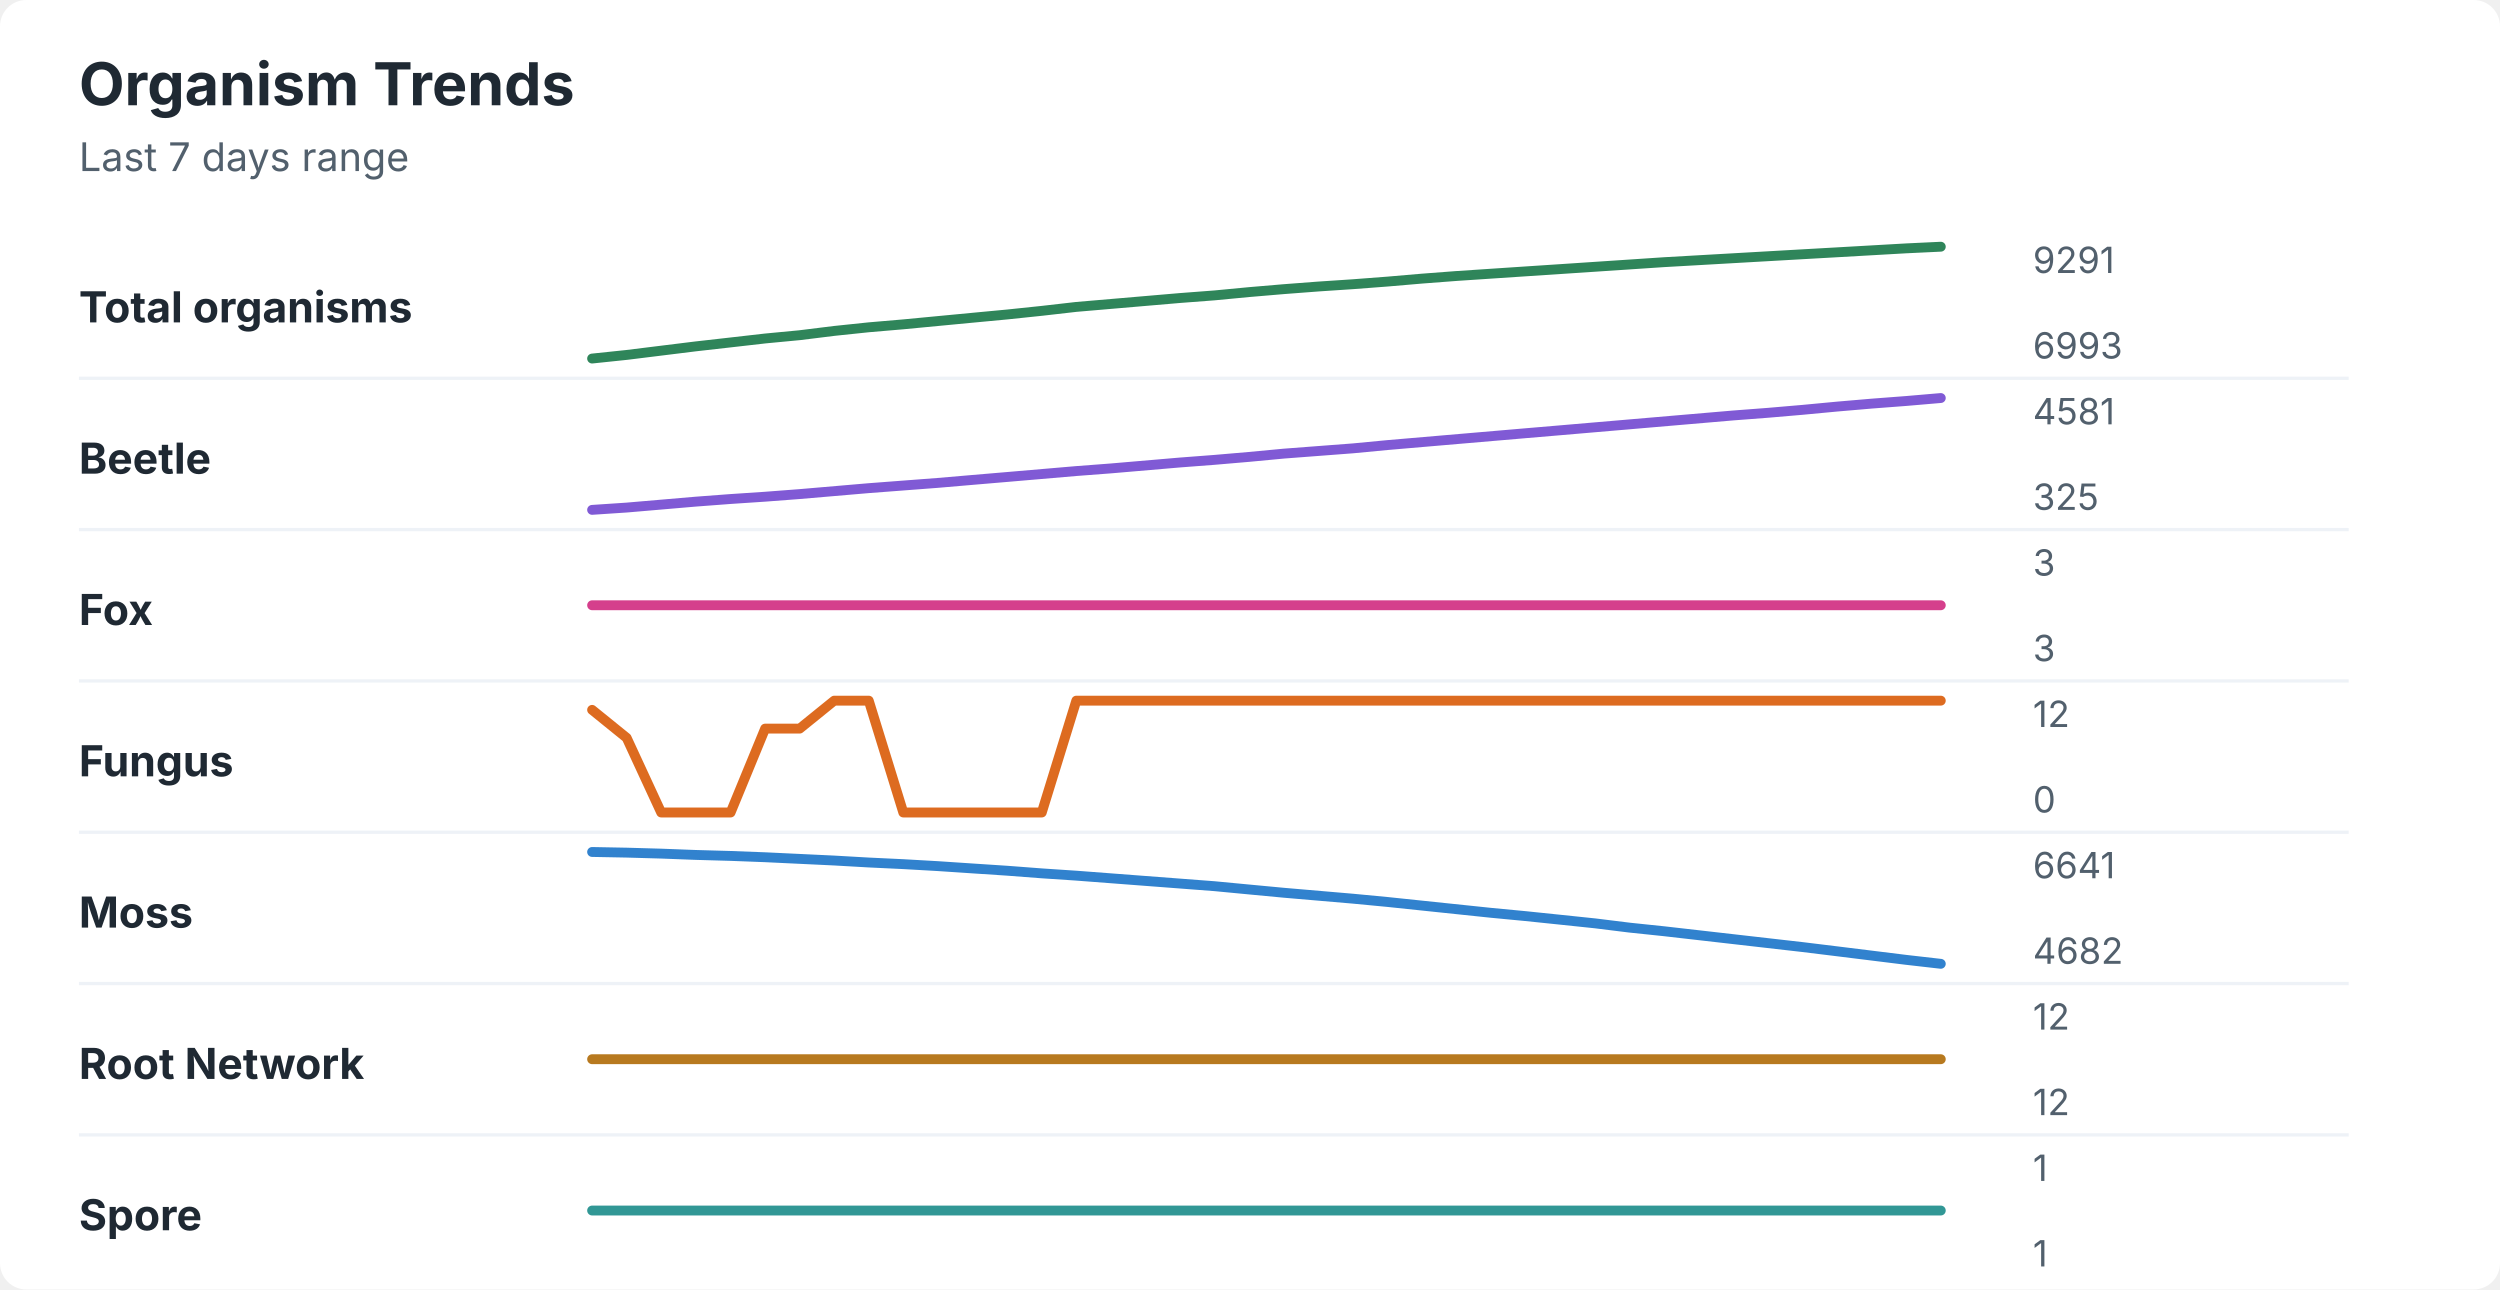
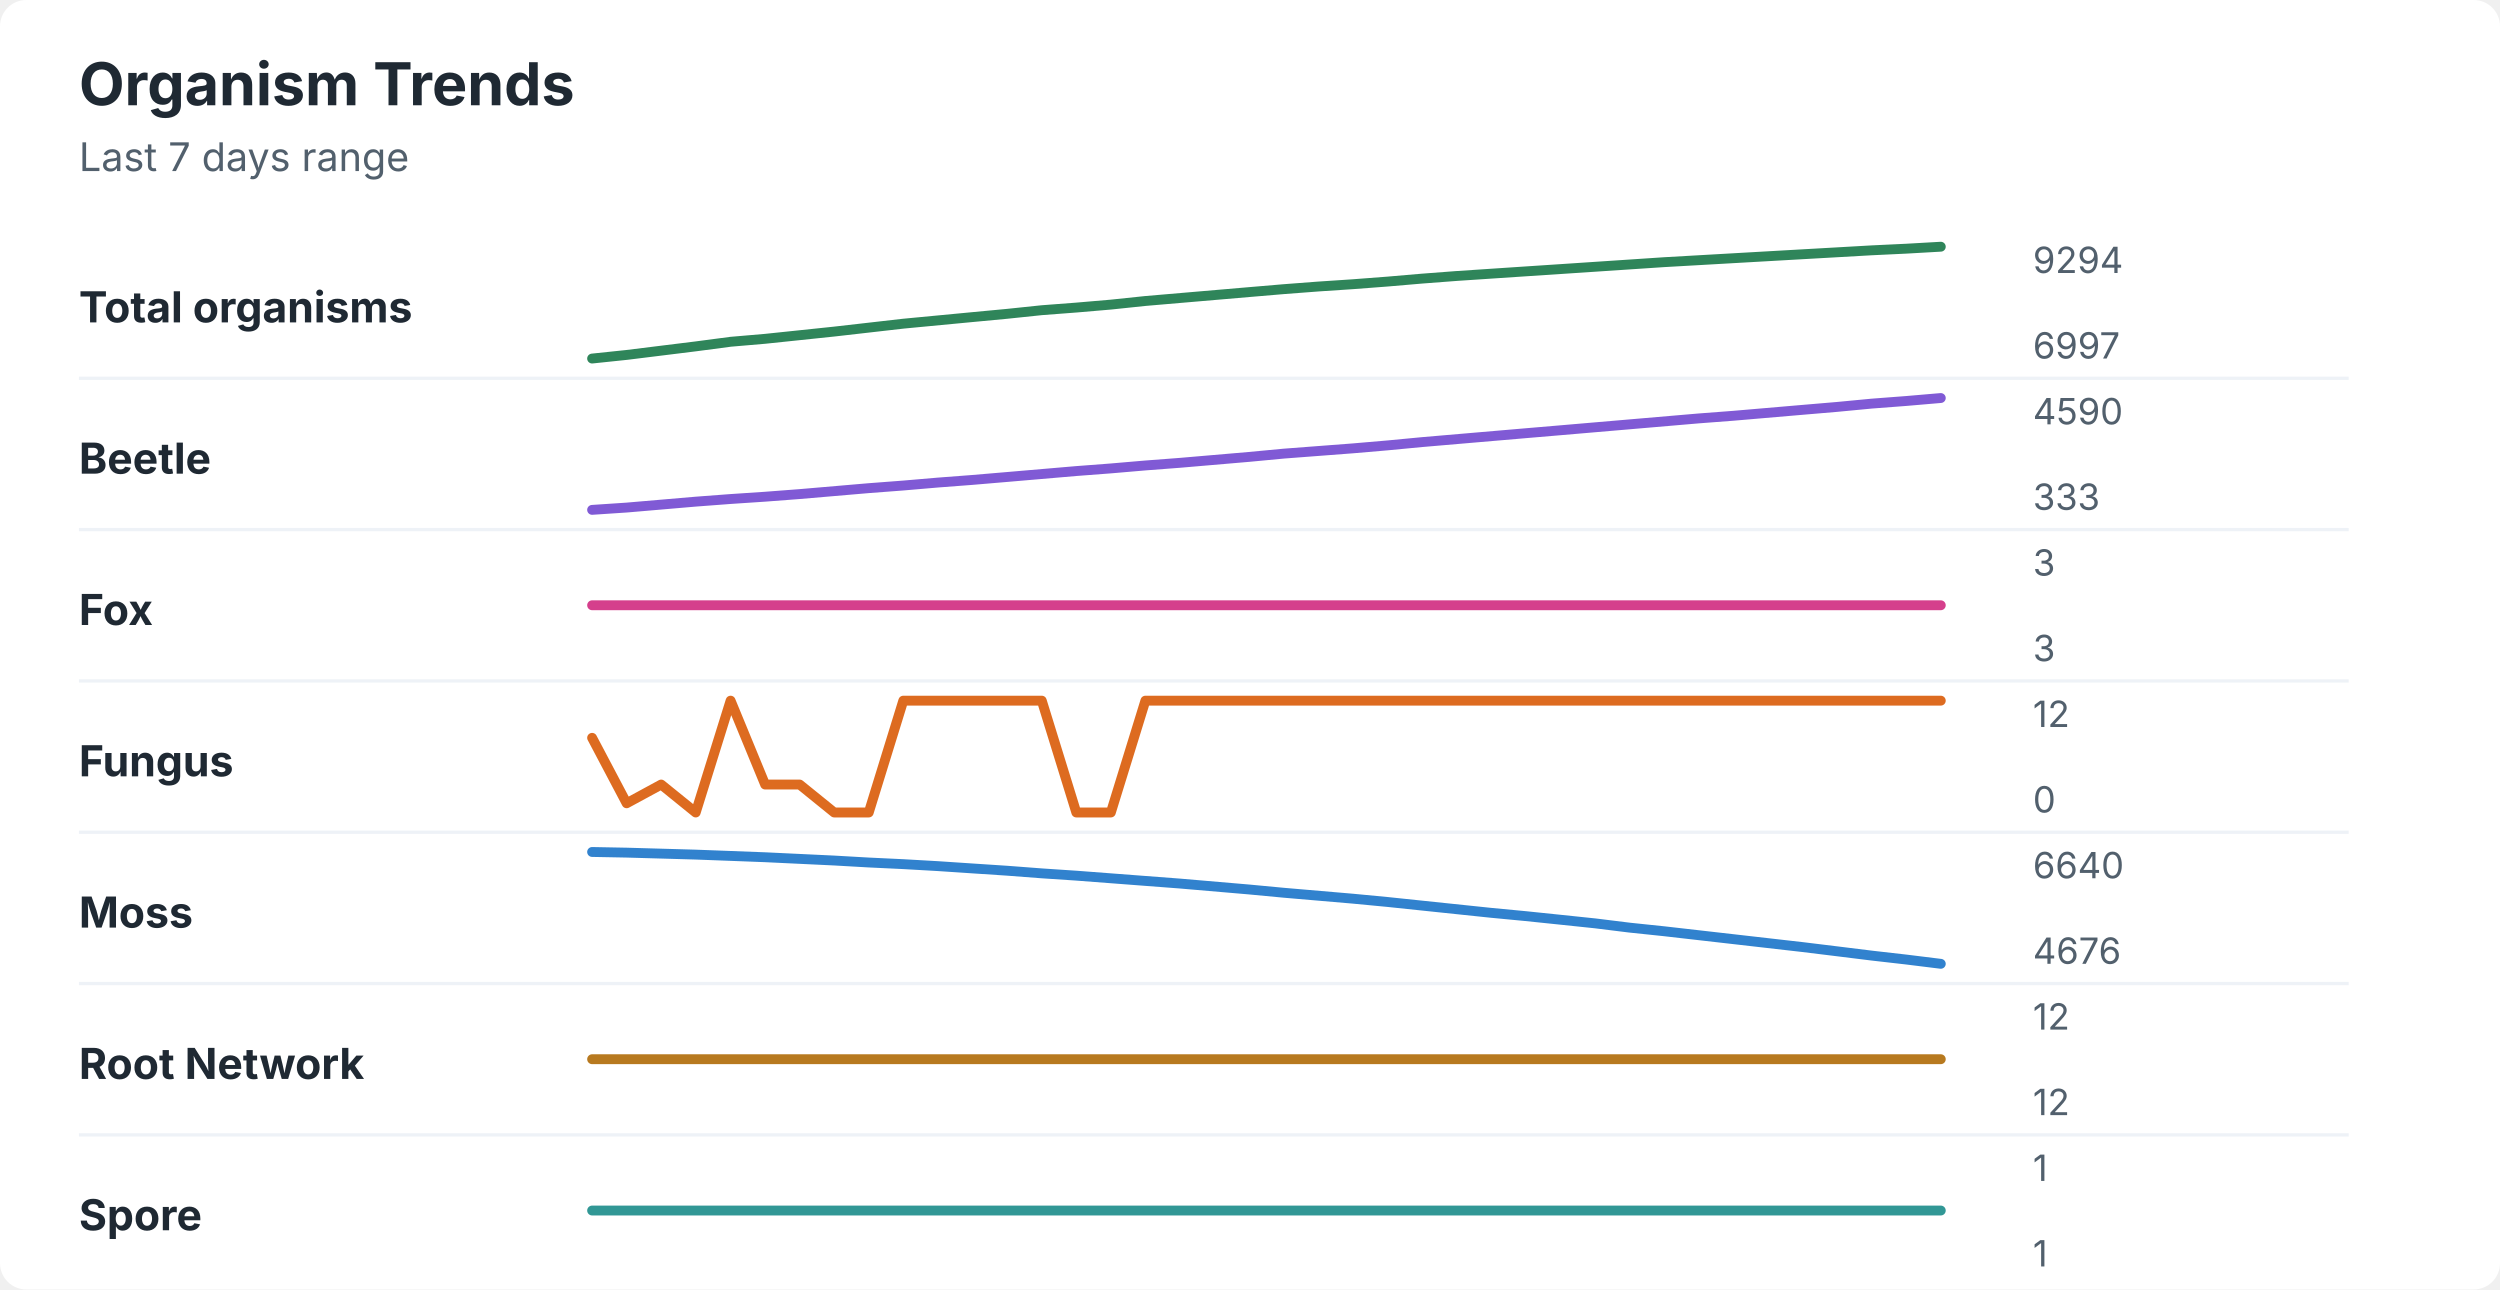
<svg xmlns="http://www.w3.org/2000/svg" width="760" height="392" viewBox="0 0 760 392" role="img" aria-labelledby="title desc">
  <rect width="760" height="392" rx="8" fill="#ffffff" />
  <style>
    text { font-family: -apple-system, BlinkMacSystemFont, "Segoe UI", sans-serif; }
    .title { font-size: 18px; font-weight: 700; fill: #1f2933; }
    .subtitle { font-size: 12px; fill: #52606d; }
    .label { font-size: 13px; font-weight: 650; fill: #1f2933; }
    .axis-value { font-size: 11px; fill: #52606d; }
    .separator { stroke: #eef2f7; stroke-width: 1; }
  </style>
  <text x="24" y="32" class="title">Organism Trends</text>
  <text x="24" y="52" class="subtitle">Last 7 days range</text>
  <text x="24" y="98" class="label">Total organisms</text>
-   <polyline points="180.0,109.0 190.5,107.9 201.0,106.6 211.5,105.3 222.1,104.1 232.6,102.9 243.1,101.9 253.6,100.6 264.1,99.5 274.6,98.6 285.1,97.6 295.6,96.6 306.2,95.6 316.7,94.5 327.2,93.3 337.7,92.4 348.2,91.5 358.7,90.6 369.2,89.8 379.7,88.8 390.3,87.9 400.8,87.1 411.3,86.4 421.8,85.6 432.3,84.7 442.8,83.9 453.3,83.2 463.8,82.5 474.4,81.8 484.9,81.1 495.4,80.4 505.9,79.7 516.4,79.1 526.9,78.5 537.4,77.9 547.9,77.3 558.5,76.7 569.0,76.1 579.5,75.5 590.0,75.0 " fill="none" stroke="#2f855a" stroke-width="3" stroke-linecap="round" stroke-linejoin="round" />
-   <text x="618" y="83" class="axis-value">9291</text>
-   <text x="618" y="109" class="axis-value">6993</text>
+   <polyline points="180.0,109.0 190.5,107.9 201.0,106.6 211.5,105.3 222.1,103.9 232.6,103.0 243.1,101.9 253.6,100.8 264.1,99.6 274.6,98.4 285.1,97.4 295.6,96.4 306.2,95.4 316.7,94.3 327.2,93.5 337.7,92.6 348.2,91.5 358.7,90.6 369.2,89.7 379.7,88.8 390.3,87.9 400.8,87.1 411.3,86.4 421.8,85.6 432.3,84.7 442.8,83.9 453.3,83.2 463.8,82.5 474.4,81.8 484.9,81.1 495.4,80.4 505.9,79.7 516.4,79.1 526.9,78.5 537.4,77.9 547.9,77.3 558.5,76.7 569.0,76.1 579.5,75.6 590.0,75.0 " fill="none" stroke="#2f855a" stroke-width="3" stroke-linecap="round" stroke-linejoin="round" />
+   <text x="618" y="83" class="axis-value">9294</text>
+   <text x="618" y="109" class="axis-value">6997</text>
  <line x1="24" y1="115.0" x2="714" y2="115.0" class="separator" />
  <text x="24" y="144" class="label">Beetle</text>
-   <polyline points="180.0,155.0 190.5,154.3 201.0,153.4 211.5,152.5 222.1,151.7 232.6,151.0 243.1,150.2 253.6,149.3 264.1,148.4 274.6,147.6 285.1,146.8 295.6,145.9 306.2,145.0 316.7,144.1 327.2,143.2 337.7,142.4 348.2,141.5 358.7,140.6 369.2,139.8 379.7,138.9 390.3,137.9 400.8,137.1 411.3,136.3 421.8,135.3 432.3,134.4 442.8,133.5 453.3,132.6 463.8,131.7 474.4,130.8 484.9,129.9 495.4,129.0 505.9,128.1 516.4,127.2 526.9,126.3 537.4,125.5 547.9,124.6 558.5,123.6 569.0,122.7 579.5,121.9 590.0,121.0 " fill="none" stroke="#805ad5" stroke-width="3" stroke-linecap="round" stroke-linejoin="round" />
-   <text x="618" y="129" class="axis-value">4581</text>
-   <text x="618" y="155" class="axis-value">325</text>
+   <polyline points="180.0,155.0 190.5,154.3 201.0,153.4 211.5,152.5 222.1,151.7 232.6,151.0 243.1,150.2 253.6,149.3 264.1,148.4 274.6,147.6 285.1,146.7 295.6,145.9 306.2,145.0 316.7,144.1 327.2,143.2 337.7,142.4 348.2,141.5 358.7,140.7 369.2,139.8 379.7,138.9 390.3,137.9 400.8,137.1 411.3,136.3 421.8,135.4 432.3,134.4 442.8,133.5 453.3,132.6 463.8,131.7 474.4,130.8 484.9,129.9 495.4,129.0 505.9,128.1 516.4,127.2 526.9,126.4 537.4,125.5 547.9,124.6 558.5,123.7 569.0,122.7 579.5,121.9 590.0,121.0 " fill="none" stroke="#805ad5" stroke-width="3" stroke-linecap="round" stroke-linejoin="round" />
+   <text x="618" y="129" class="axis-value">4590</text>
+   <text x="618" y="155" class="axis-value">333</text>
  <line x1="24" y1="161.0" x2="714" y2="161.0" class="separator" />
  <text x="24" y="190" class="label">Fox</text>
  <polyline points="180.0,184.0 190.5,184.0 201.0,184.0 211.5,184.0 222.1,184.0 232.6,184.0 243.1,184.0 253.6,184.0 264.1,184.0 274.6,184.0 285.1,184.0 295.6,184.0 306.2,184.0 316.7,184.0 327.2,184.0 337.7,184.0 348.2,184.0 358.7,184.0 369.2,184.0 379.7,184.0 390.3,184.0 400.8,184.0 411.3,184.0 421.8,184.0 432.3,184.0 442.8,184.0 453.3,184.0 463.8,184.0 474.4,184.0 484.9,184.0 495.4,184.0 505.9,184.0 516.4,184.0 526.9,184.0 537.4,184.0 547.9,184.0 558.5,184.0 569.0,184.0 579.5,184.0 590.0,184.0 " fill="none" stroke="#d53f8c" stroke-width="3" stroke-linecap="round" stroke-linejoin="round" />
  <text x="618" y="175" class="axis-value">3</text>
  <text x="618" y="201" class="axis-value">3</text>
  <line x1="24" y1="207.0" x2="714" y2="207.0" class="separator" />
  <text x="24" y="236" class="label">Fungus</text>
-   <polyline points="180.0,215.8 190.5,224.3 201.0,247.0 211.5,247.0 222.1,247.0 232.6,221.5 243.1,221.5 253.6,213.0 264.1,213.0 274.6,247.0 285.1,247.0 295.6,247.0 306.2,247.0 316.7,247.0 327.2,213.0 337.7,213.0 348.2,213.0 358.7,213.0 369.2,213.0 379.7,213.0 390.3,213.0 400.8,213.0 411.3,213.0 421.8,213.0 432.3,213.0 442.8,213.0 453.3,213.0 463.8,213.0 474.4,213.0 484.9,213.0 495.4,213.0 505.9,213.0 516.4,213.0 526.9,213.0 537.4,213.0 547.9,213.0 558.5,213.0 569.0,213.0 579.5,213.0 590.0,213.0 " fill="none" stroke="#dd6b20" stroke-width="3" stroke-linecap="round" stroke-linejoin="round" />
+   <polyline points="180.0,224.3 190.5,244.2 201.0,238.5 211.5,247.0 222.1,213.0 232.6,238.5 243.1,238.5 253.6,247.0 264.1,247.0 274.6,213.0 285.1,213.0 295.6,213.0 306.2,213.0 316.7,213.0 327.2,247.0 337.7,247.0 348.2,213.0 358.7,213.0 369.2,213.0 379.7,213.0 390.3,213.0 400.8,213.0 411.3,213.0 421.8,213.0 432.3,213.0 442.8,213.0 453.3,213.0 463.8,213.0 474.4,213.0 484.9,213.0 495.4,213.0 505.9,213.0 516.4,213.0 526.9,213.0 537.4,213.0 547.9,213.0 558.5,213.0 569.0,213.0 579.5,213.0 590.0,213.0 " fill="none" stroke="#dd6b20" stroke-width="3" stroke-linecap="round" stroke-linejoin="round" />
  <text x="618" y="221" class="axis-value">12</text>
  <text x="618" y="247" class="axis-value">0</text>
  <line x1="24" y1="253.0" x2="714" y2="253.0" class="separator" />
  <text x="24" y="282" class="label">Moss</text>
-   <polyline points="180.0,259.0 190.5,259.2 201.0,259.5 211.5,259.9 222.1,260.2 232.6,260.6 243.1,261.1 253.6,261.6 264.1,262.2 274.6,262.7 285.1,263.3 295.6,264.0 306.2,264.7 316.7,265.5 327.2,266.2 337.7,267.0 348.2,267.8 358.7,268.6 369.2,269.4 379.7,270.4 390.3,271.4 400.8,272.3 411.3,273.2 421.8,274.2 432.3,275.3 442.8,276.4 453.3,277.5 463.8,278.5 474.4,279.6 484.9,280.7 495.4,282.0 505.9,283.1 516.4,284.3 526.9,285.5 537.4,286.7 547.9,287.9 558.5,289.2 569.0,290.5 579.5,291.8 590.0,293.0 " fill="none" stroke="#3182ce" stroke-width="3" stroke-linecap="round" stroke-linejoin="round" />
-   <text x="618" y="267" class="axis-value">6641</text>
-   <text x="618" y="293" class="axis-value">4682</text>
+   <polyline points="180.0,259.0 190.5,259.2 201.0,259.5 211.5,259.8 222.1,260.2 232.6,260.6 243.1,261.1 253.6,261.6 264.1,262.2 274.6,262.7 285.1,263.3 295.6,264.0 306.2,264.7 316.7,265.5 327.2,266.2 337.7,267.0 348.2,267.8 358.7,268.6 369.2,269.5 379.7,270.4 390.3,271.4 400.8,272.3 411.3,273.2 421.8,274.2 432.3,275.3 442.8,276.4 453.3,277.5 463.8,278.5 474.4,279.6 484.9,280.7 495.4,282.0 505.9,283.1 516.4,284.3 526.9,285.5 537.4,286.7 547.9,287.9 558.5,289.2 569.0,290.5 579.5,291.7 590.0,293.0 " fill="none" stroke="#3182ce" stroke-width="3" stroke-linecap="round" stroke-linejoin="round" />
+   <text x="618" y="267" class="axis-value">6640</text>
+   <text x="618" y="293" class="axis-value">4676</text>
  <line x1="24" y1="299.0" x2="714" y2="299.0" class="separator" />
  <text x="24" y="328" class="label">Root Network</text>
  <polyline points="180.0,322.0 190.5,322.0 201.0,322.0 211.5,322.0 222.1,322.0 232.6,322.0 243.1,322.0 253.6,322.0 264.1,322.0 274.6,322.0 285.1,322.0 295.6,322.0 306.2,322.0 316.7,322.0 327.2,322.0 337.7,322.0 348.2,322.0 358.7,322.0 369.2,322.0 379.7,322.0 390.3,322.0 400.8,322.0 411.3,322.0 421.8,322.0 432.3,322.0 442.8,322.0 453.3,322.0 463.8,322.0 474.4,322.0 484.9,322.0 495.4,322.0 505.9,322.0 516.4,322.0 526.9,322.0 537.4,322.0 547.9,322.0 558.5,322.0 569.0,322.0 579.5,322.0 590.0,322.0 " fill="none" stroke="#b7791f" stroke-width="3" stroke-linecap="round" stroke-linejoin="round" />
  <text x="618" y="313" class="axis-value">12</text>
  <text x="618" y="339" class="axis-value">12</text>
  <line x1="24" y1="345.0" x2="714" y2="345.0" class="separator" />
  <text x="24" y="374" class="label">Spore</text>
  <polyline points="180.0,368.0 190.5,368.0 201.0,368.0 211.5,368.0 222.1,368.0 232.6,368.0 243.1,368.0 253.6,368.0 264.1,368.0 274.6,368.0 285.1,368.0 295.6,368.0 306.2,368.0 316.7,368.0 327.2,368.0 337.7,368.0 348.2,368.0 358.7,368.0 369.2,368.0 379.7,368.0 390.3,368.0 400.8,368.0 411.3,368.0 421.8,368.0 432.3,368.0 442.8,368.0 453.3,368.0 463.8,368.0 474.4,368.0 484.9,368.0 495.4,368.0 505.9,368.0 516.4,368.0 526.9,368.0 537.4,368.0 547.9,368.0 558.5,368.0 569.0,368.0 579.5,368.0 590.0,368.0 " fill="none" stroke="#319795" stroke-width="3" stroke-linecap="round" stroke-linejoin="round" />
  <text x="618" y="359" class="axis-value">1</text>
  <text x="618" y="385" class="axis-value">1</text>
</svg>
